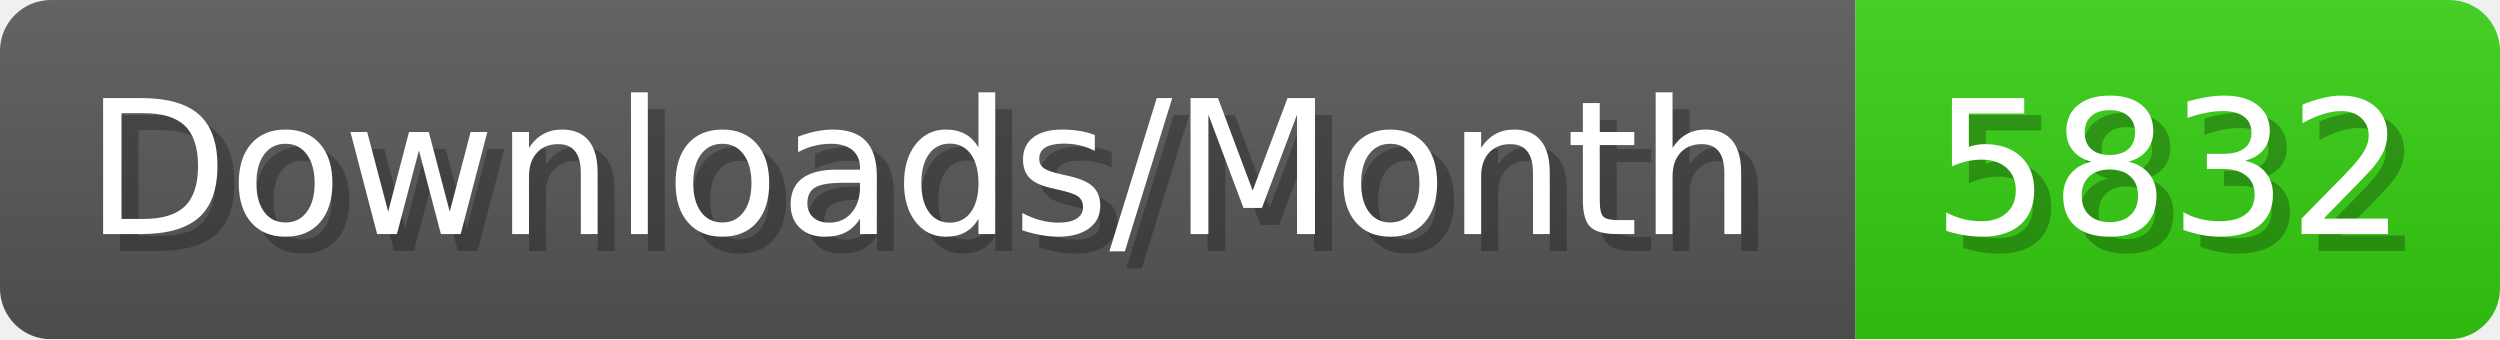
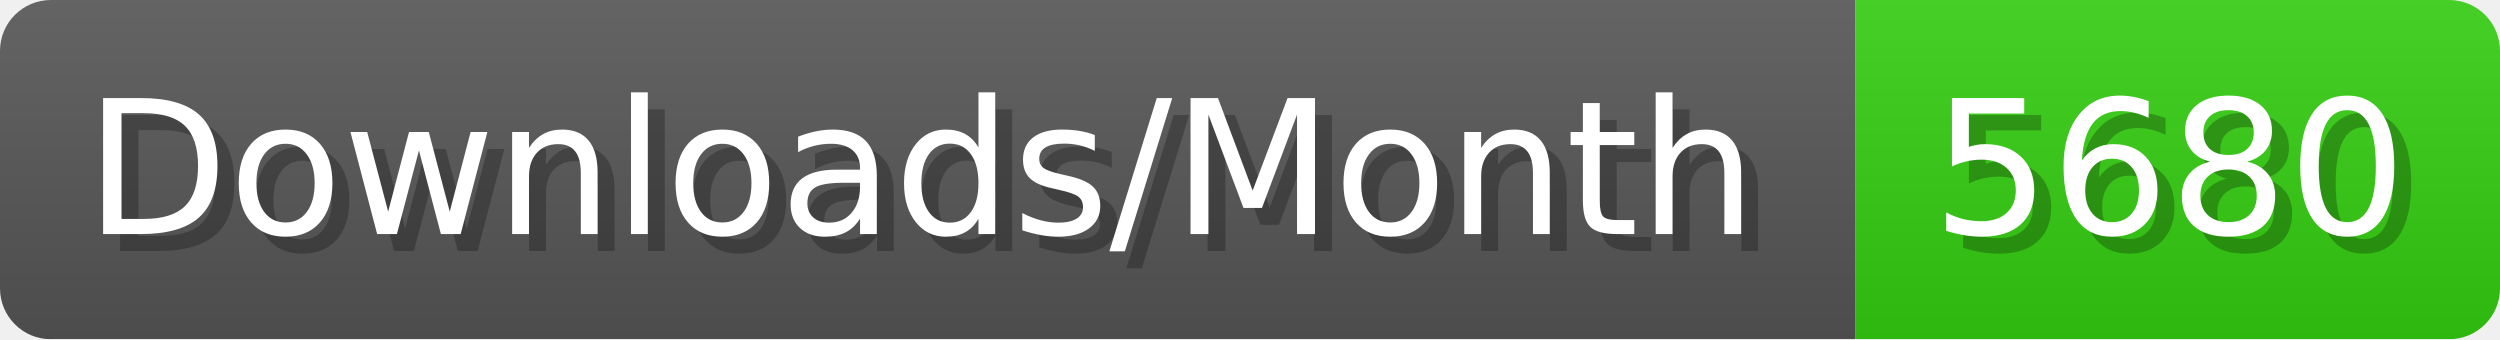
- <svg xmlns="http://www.w3.org/2000/svg" width="147.4" height="20" viewBox="0 0 1474 200" role="img" aria-label="Downloads/Month: 5832">
+ <svg xmlns="http://www.w3.org/2000/svg" width="147.4" height="20" viewBox="0 0 1474 200" role="img" aria-label="Downloads/Month: 5680">
  <linearGradient id="YlXUI" x2="0" y2="100%">
    <stop offset="0" stop-opacity=".1" stop-color="#EEE" />
    <stop offset="1" stop-opacity=".1" />
  </linearGradient>
  <mask id="JHhop">
    <rect width="1474" height="200" rx="30" fill="#FFF" />
  </mask>
  <g mask="url(#JHhop)">
    <rect width="1094" height="200" fill="#555" />
    <rect width="380" height="200" fill="#3C1" x="1094" />
    <rect width="1474" height="200" fill="url(#YlXUI)" />
  </g>
  <g aria-hidden="true" fill="#fff" text-anchor="start" font-family="Verdana,DejaVu Sans,sans-serif" font-size="110">
    <text x="60" y="148" textLength="994" fill="#000" opacity="0.25">Downloads/Month</text>
    <text x="50" y="138" textLength="994">Downloads/Month</text>
-     <text x="1149" y="148" textLength="280" fill="#000" opacity="0.25">5832</text>
-     <text x="1139" y="138" textLength="280">5832</text>
+     <text x="1149" y="148" textLength="280" fill="#000" opacity="0.25">5680</text>
+     <text x="1139" y="138" textLength="280">5680</text>
  </g>
</svg>
